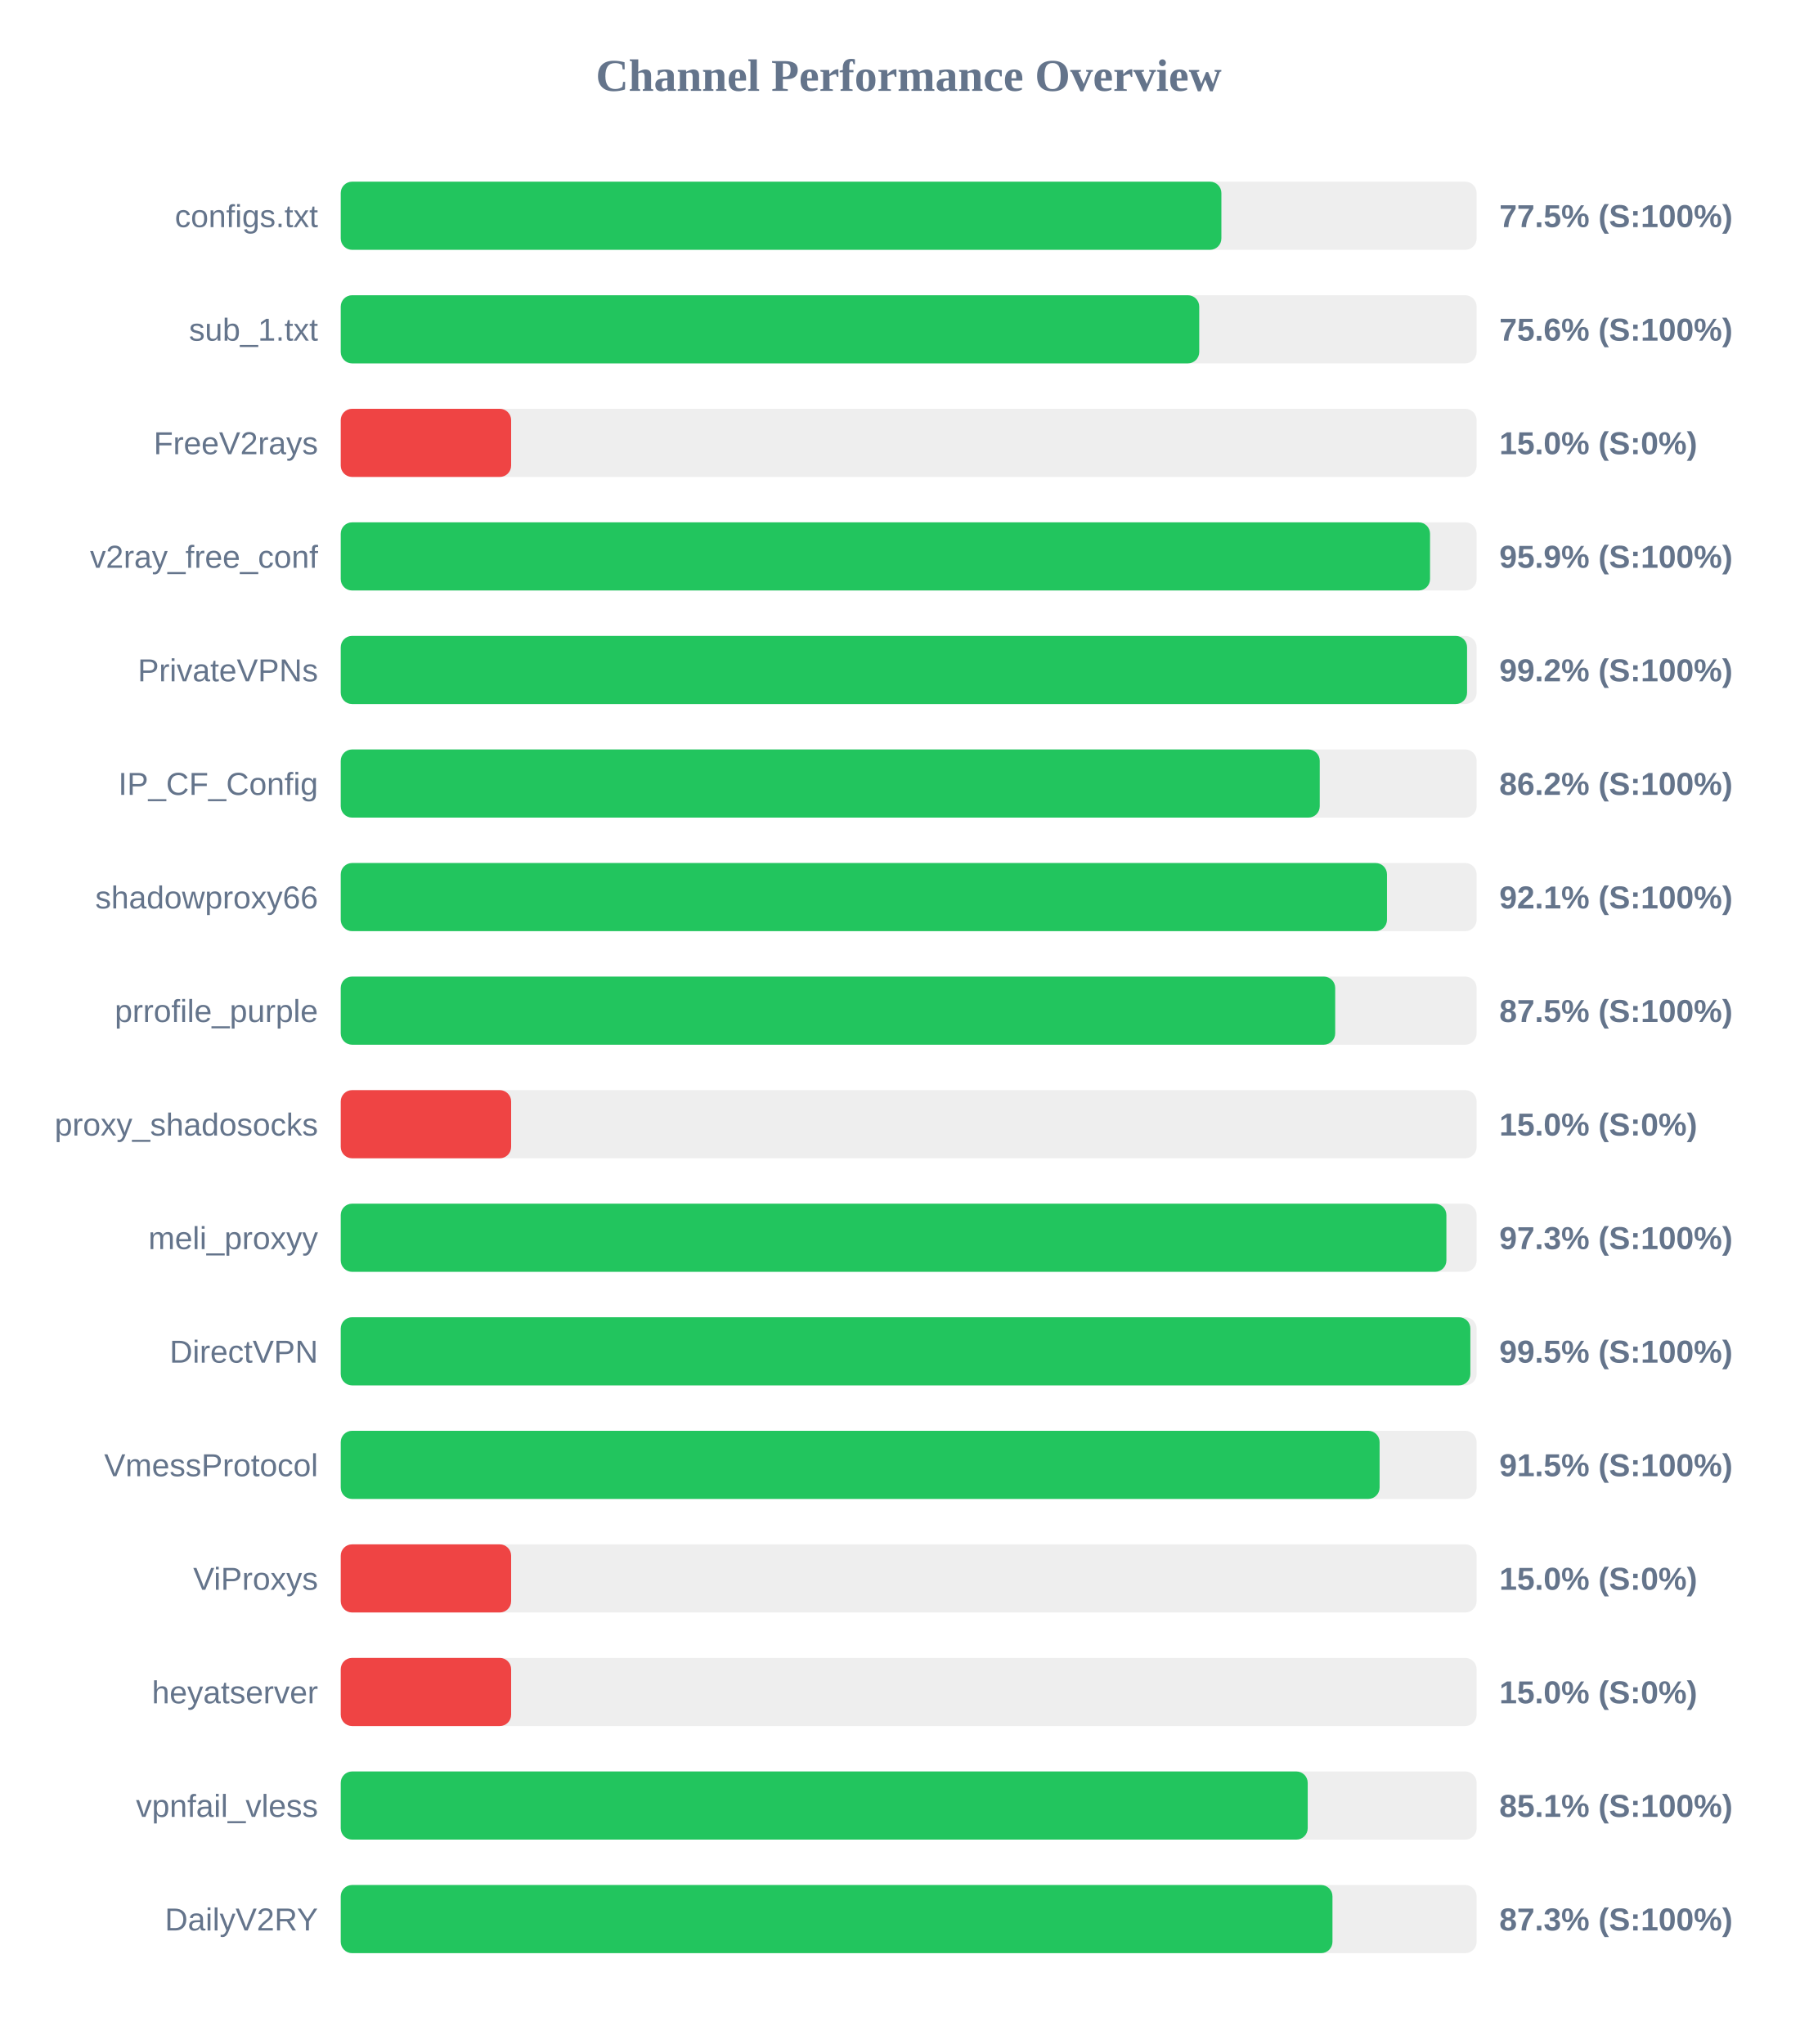
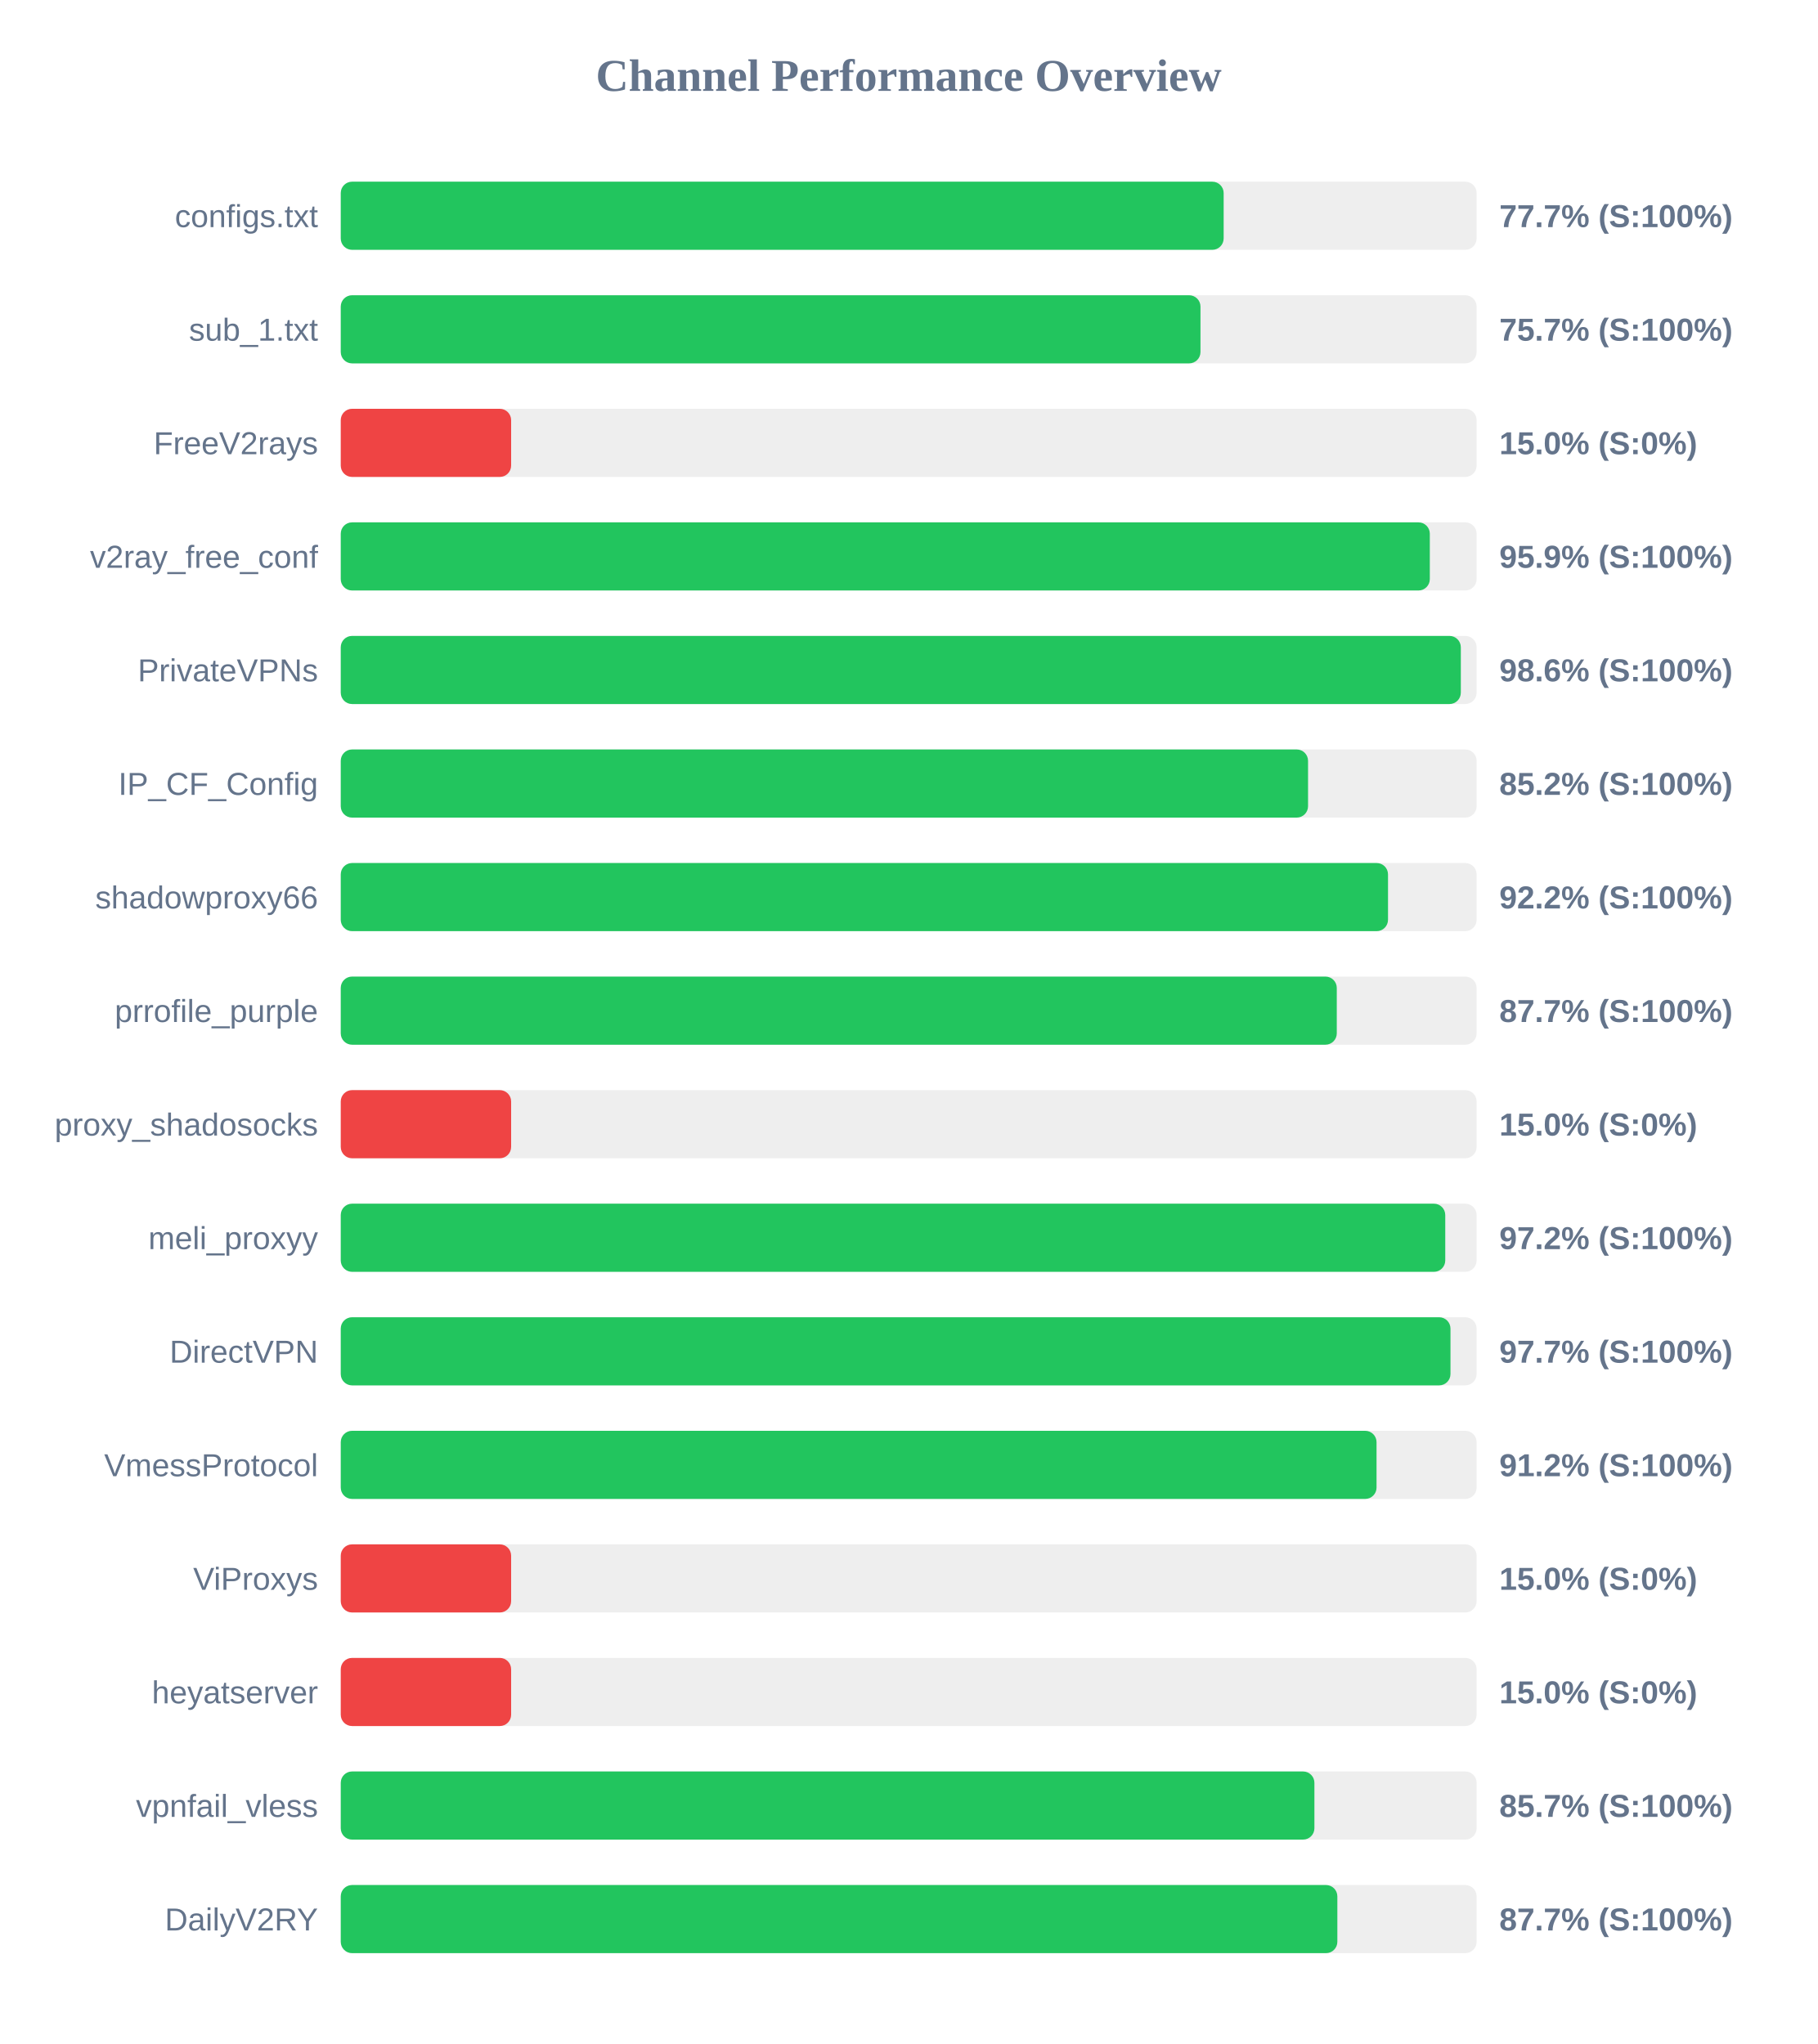
<svg xmlns="http://www.w3.org/2000/svg" width="800" height="900" version="1.1">
  <style>
        .row { font: 14px Arial; fill: #64748b; }
        .score { font: bold 14px Arial; fill: #64748b; }
    </style>
  <text x="400" y="40" text-anchor="middle" font-size="20px" font-weight="bold" fill="#64748b">Channel Performance Overview</text>
  <rect x="150" y="80" width="500" height="30" fill="#eee" rx="5" />
-   <rect x="150" y="80" width="387.65" height="30" fill="#22c55e" rx="5" />
+   <rect x="150" y="80" width="388.65" height="30" fill="#22c55e" rx="5" />
  <text x="140" y="100" text-anchor="end" class="row">configs.txt</text>
-   <text x="660" y="100" text-anchor="start" class="score">77.5% (S:100%)</text>
+   <text x="660" y="100" text-anchor="start" class="score">77.7% (S:100%)</text>
  <rect x="150" y="130" width="500" height="30" fill="#eee" rx="5" />
-   <rect x="150" y="130" width="377.9" height="30" fill="#22c55e" rx="5" />
+   <rect x="150" y="130" width="378.45" height="30" fill="#22c55e" rx="5" />
  <text x="140" y="150" text-anchor="end" class="row">sub_1.txt</text>
-   <text x="660" y="150" text-anchor="start" class="score">75.6% (S:100%)</text>
+   <text x="660" y="150" text-anchor="start" class="score">75.7% (S:100%)</text>
  <rect x="150" y="180" width="500" height="30" fill="#eee" rx="5" />
  <rect x="150" y="180" width="75.0" height="30" fill="#ef4444" rx="5" />
  <text x="140" y="200" text-anchor="end" class="row">FreeV2rays</text>
  <text x="660" y="200" text-anchor="start" class="score">15.0% (S:0%)</text>
  <rect x="150" y="230" width="500" height="30" fill="#eee" rx="5" />
-   <rect x="150" y="230" width="479.5" height="30" fill="#22c55e" rx="5" />
+   <rect x="150" y="230" width="479.4" height="30" fill="#22c55e" rx="5" />
  <text x="140" y="250" text-anchor="end" class="row">v2ray_free_conf</text>
  <text x="660" y="250" text-anchor="start" class="score">95.9% (S:100%)</text>
  <rect x="150" y="280" width="500" height="30" fill="#eee" rx="5" />
-   <rect x="150" y="280" width="495.8" height="30" fill="#22c55e" rx="5" />
+   <rect x="150" y="280" width="493.05" height="30" fill="#22c55e" rx="5" />
  <text x="140" y="300" text-anchor="end" class="row">PrivateVPNs</text>
-   <text x="660" y="300" text-anchor="start" class="score">99.2% (S:100%)</text>
+   <text x="660" y="300" text-anchor="start" class="score">98.6% (S:100%)</text>
  <rect x="150" y="330" width="500" height="30" fill="#eee" rx="5" />
-   <rect x="150" y="330" width="430.95" height="30" fill="#22c55e" rx="5" />
+   <rect x="150" y="330" width="425.8" height="30" fill="#22c55e" rx="5" />
  <text x="140" y="350" text-anchor="end" class="row">IP_CF_Config</text>
-   <text x="660" y="350" text-anchor="start" class="score">86.2% (S:100%)</text>
+   <text x="660" y="350" text-anchor="start" class="score">85.2% (S:100%)</text>
  <rect x="150" y="380" width="500" height="30" fill="#eee" rx="5" />
-   <rect x="150" y="380" width="460.55" height="30" fill="#22c55e" rx="5" />
+   <rect x="150" y="380" width="461.0" height="30" fill="#22c55e" rx="5" />
  <text x="140" y="400" text-anchor="end" class="row">shadowproxy66</text>
-   <text x="660" y="400" text-anchor="start" class="score">92.1% (S:100%)</text>
+   <text x="660" y="400" text-anchor="start" class="score">92.2% (S:100%)</text>
  <rect x="150" y="430" width="500" height="30" fill="#eee" rx="5" />
-   <rect x="150" y="430" width="437.75" height="30" fill="#22c55e" rx="5" />
+   <rect x="150" y="430" width="438.45" height="30" fill="#22c55e" rx="5" />
  <text x="140" y="450" text-anchor="end" class="row">prrofile_purple</text>
-   <text x="660" y="450" text-anchor="start" class="score">87.5% (S:100%)</text>
+   <text x="660" y="450" text-anchor="start" class="score">87.7% (S:100%)</text>
  <rect x="150" y="480" width="500" height="30" fill="#eee" rx="5" />
  <rect x="150" y="480" width="75.0" height="30" fill="#ef4444" rx="5" />
  <text x="140" y="500" text-anchor="end" class="row">proxy_shadosocks</text>
  <text x="660" y="500" text-anchor="start" class="score">15.0% (S:0%)</text>
  <rect x="150" y="530" width="500" height="30" fill="#eee" rx="5" />
-   <rect x="150" y="530" width="486.7" height="30" fill="#22c55e" rx="5" />
+   <rect x="150" y="530" width="486.2" height="30" fill="#22c55e" rx="5" />
  <text x="140" y="550" text-anchor="end" class="row">meli_proxyy</text>
-   <text x="660" y="550" text-anchor="start" class="score">97.3% (S:100%)</text>
+   <text x="660" y="550" text-anchor="start" class="score">97.2% (S:100%)</text>
  <rect x="150" y="580" width="500" height="30" fill="#eee" rx="5" />
-   <rect x="150" y="580" width="497.25" height="30" fill="#22c55e" rx="5" />
+   <rect x="150" y="580" width="488.5" height="30" fill="#22c55e" rx="5" />
  <text x="140" y="600" text-anchor="end" class="row">DirectVPN</text>
-   <text x="660" y="600" text-anchor="start" class="score">99.5% (S:100%)</text>
+   <text x="660" y="600" text-anchor="start" class="score">97.7% (S:100%)</text>
  <rect x="150" y="630" width="500" height="30" fill="#eee" rx="5" />
-   <rect x="150" y="630" width="457.3" height="30" fill="#22c55e" rx="5" />
+   <rect x="150" y="630" width="455.95" height="30" fill="#22c55e" rx="5" />
  <text x="140" y="650" text-anchor="end" class="row">VmessProtocol</text>
-   <text x="660" y="650" text-anchor="start" class="score">91.5% (S:100%)</text>
+   <text x="660" y="650" text-anchor="start" class="score">91.2% (S:100%)</text>
  <rect x="150" y="680" width="500" height="30" fill="#eee" rx="5" />
  <rect x="150" y="680" width="75.0" height="30" fill="#ef4444" rx="5" />
  <text x="140" y="700" text-anchor="end" class="row">ViProxys</text>
  <text x="660" y="700" text-anchor="start" class="score">15.0% (S:0%)</text>
  <rect x="150" y="730" width="500" height="30" fill="#eee" rx="5" />
  <rect x="150" y="730" width="75.0" height="30" fill="#ef4444" rx="5" />
  <text x="140" y="750" text-anchor="end" class="row">heyatserver</text>
  <text x="660" y="750" text-anchor="start" class="score">15.0% (S:0%)</text>
  <rect x="150" y="780" width="500" height="30" fill="#eee" rx="5" />
-   <rect x="150" y="780" width="425.65" height="30" fill="#22c55e" rx="5" />
+   <rect x="150" y="780" width="428.6" height="30" fill="#22c55e" rx="5" />
  <text x="140" y="800" text-anchor="end" class="row">vpnfail_vless</text>
-   <text x="660" y="800" text-anchor="start" class="score">85.1% (S:100%)</text>
+   <text x="660" y="800" text-anchor="start" class="score">85.7% (S:100%)</text>
  <rect x="150" y="830" width="500" height="30" fill="#eee" rx="5" />
-   <rect x="150" y="830" width="436.55" height="30" fill="#22c55e" rx="5" />
+   <rect x="150" y="830" width="438.7" height="30" fill="#22c55e" rx="5" />
  <text x="140" y="850" text-anchor="end" class="row">DailyV2RY</text>
-   <text x="660" y="850" text-anchor="start" class="score">87.3% (S:100%)</text>
+   <text x="660" y="850" text-anchor="start" class="score">87.7% (S:100%)</text>
</svg>
